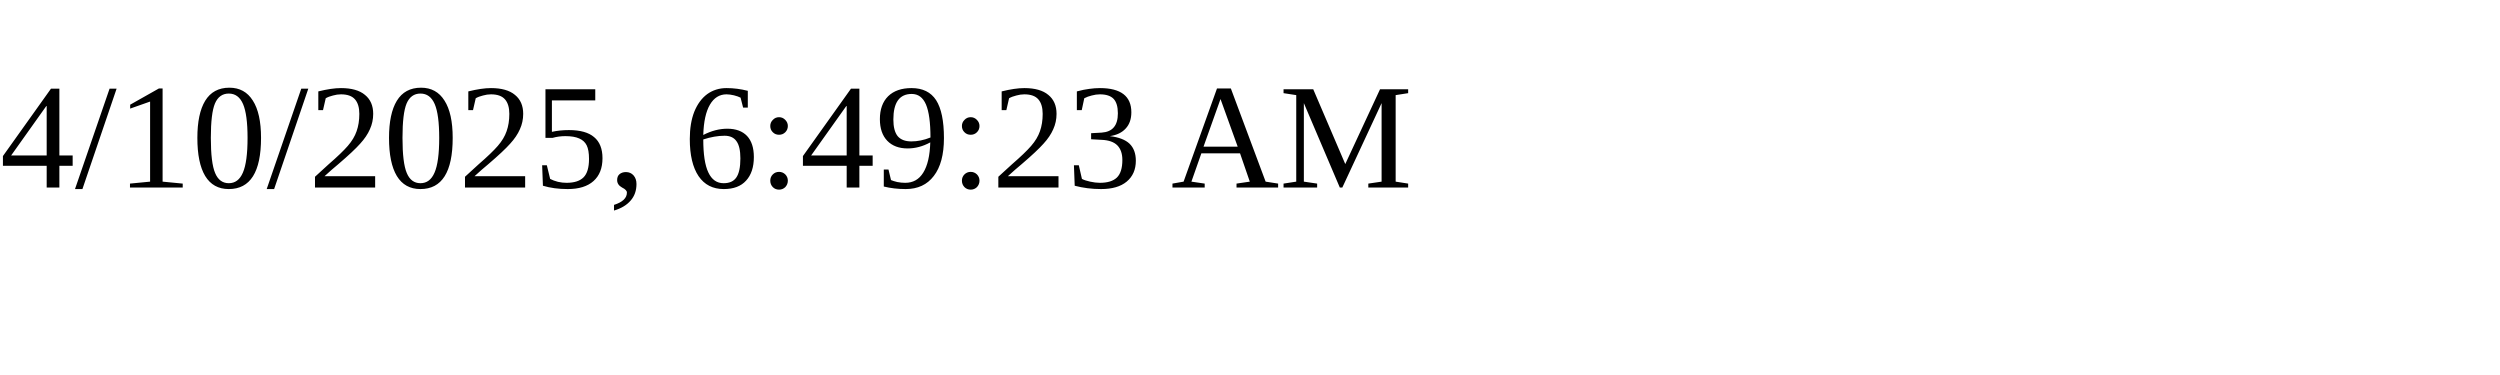
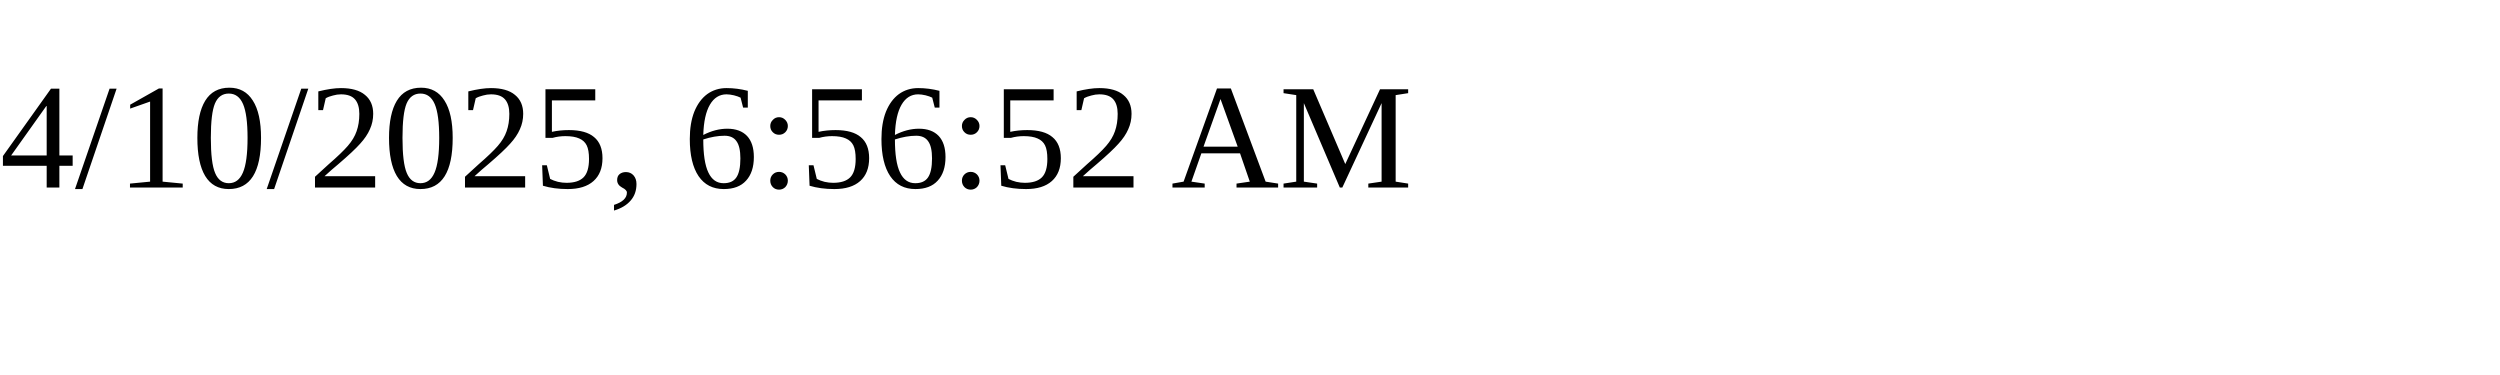
<svg xmlns="http://www.w3.org/2000/svg" height="30" width="200">
-   <text x="0" y="15">4/10/2025, 6:49:23 AM</text>
+   <text x="0" y="15">4/10/2025, 6:56:52 AM</text>
</svg>
